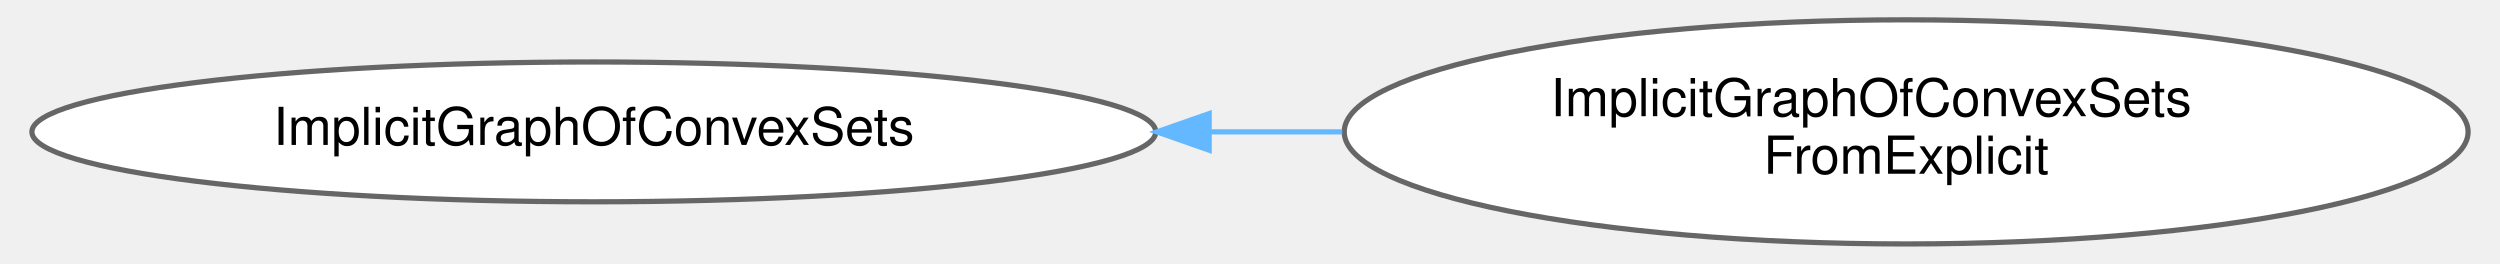
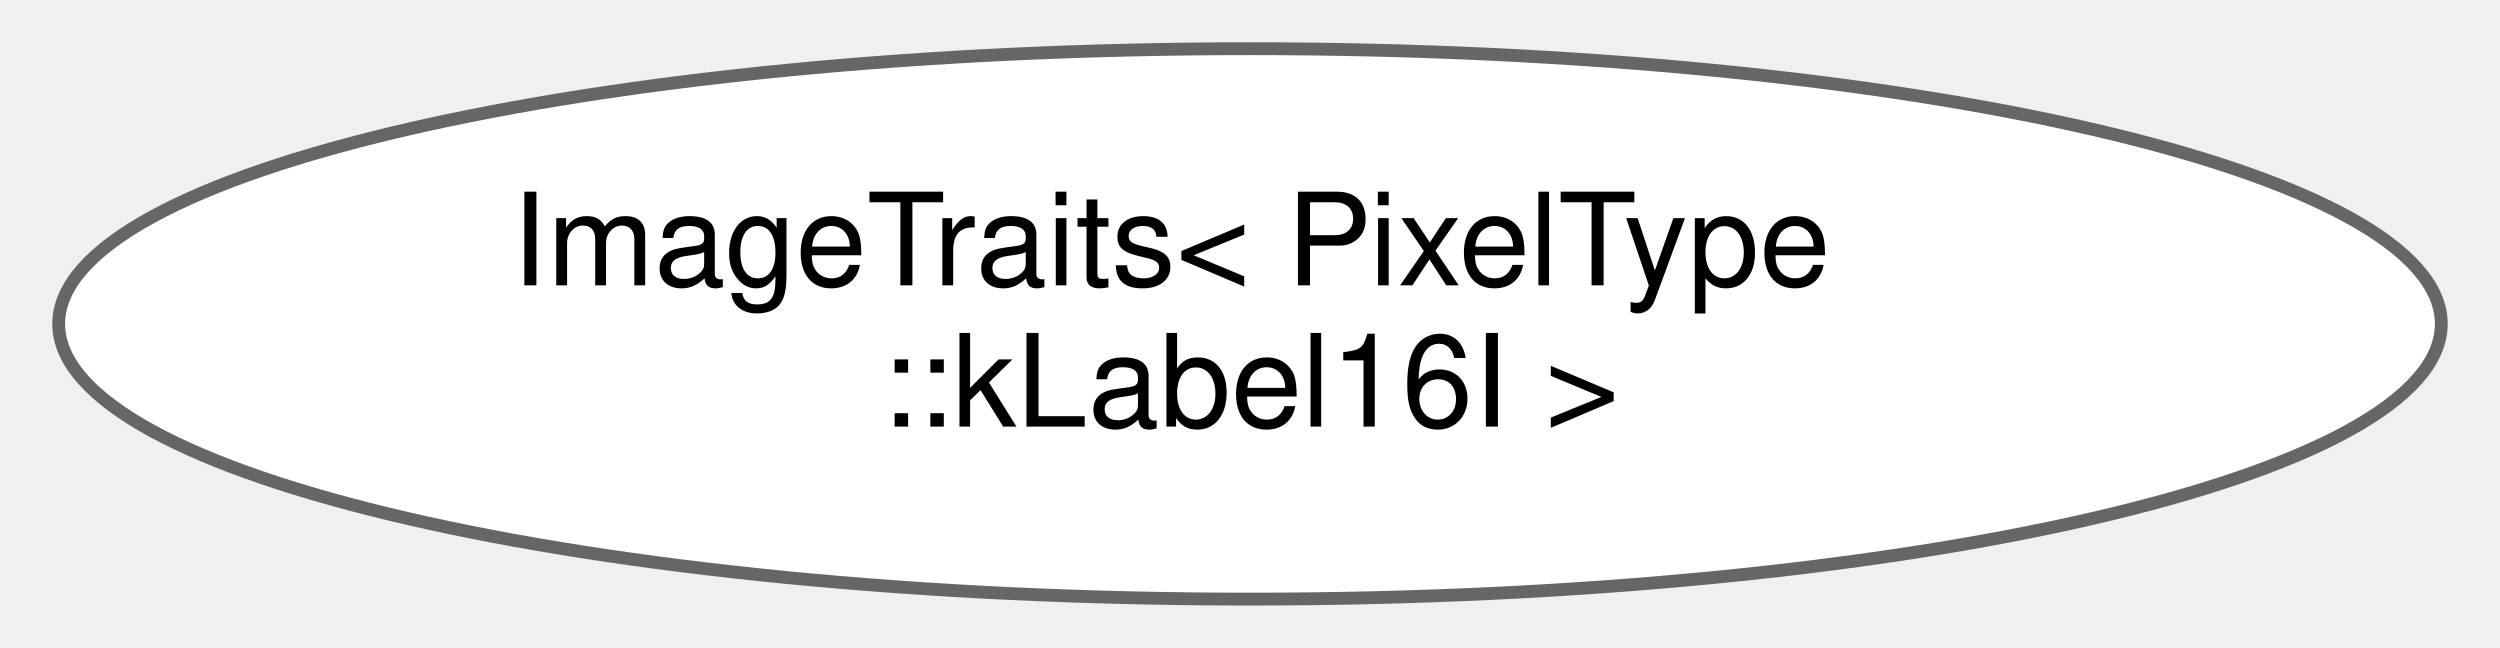
- <svg xmlns="http://www.w3.org/2000/svg" xmlns:xlink="http://www.w3.org/1999/xlink" width="474pt" height="50pt" viewBox="0.00 0.00 473.92 50.43">
+ <svg xmlns="http://www.w3.org/2000/svg" xmlns:xlink="http://www.w3.org/1999/xlink" width="193pt" height="50pt" viewBox="0.00 0.00 193.26 50.43">
  <g id="graph0" class="graph" transform="scale(1 1) rotate(0) translate(4 46.43)">
    <g id="Node000000" class="node">
      <g id="a_Node000000">
-         <a xlink:href="classdrake_1_1geometry_1_1optimization_1_1_implicit_graph_of_convex_sets.html" target="_top" xlink:title="A base class to define the interface to an implicit graph of convex sets.">
-           <ellipse fill="white" stroke="#666666" cx="107.48" cy="-21.21" rx="107.46" ry="13.37" />
-           <text text-anchor="middle" x="107.48" y="-18.71" font-family="Helvetica,sans-Serif" font-size="10.00">ImplicitGraphOfConvexSets</text>
-         </a>
-       </g>
-     </g>
-     <g id="Node000001" class="node">
-       <g id="a_Node000001">
-         <a xlink:href="classdrake_1_1geometry_1_1optimization_1_1_implicit_graph_of_convex_sets_from_explicit.html" target="_top" xlink:title="Provides an implicit GCS interface given an explicit GCS.">
-           <ellipse fill="white" stroke="#666666" cx="358.44" cy="-21.21" rx="107.46" ry="21.43" />
-           <text text-anchor="start" x="290.44" y="-24.21" font-family="Helvetica,sans-Serif" font-size="10.00">ImplicitGraphOfConvexSets</text>
-           <text text-anchor="middle" x="358.44" y="-13.21" font-family="Helvetica,sans-Serif" font-size="10.00">FromExplicit</text>
-         </a>
-       </g>
-     </g>
-     <g id="edge340_Node000000_Node000001" class="edge">
-       <g id="a_edge340_Node000000_Node000001">
-         <a xlink:title=" ">
-           <path fill="none" stroke="#63b8ff" d="M225.37,-21.21C233.79,-21.21 242.25,-21.21 250.6,-21.21" />
-           <polygon fill="#63b8ff" stroke="#63b8ff" points="225.15,-17.71 215.15,-21.21 225.15,-24.71 225.15,-17.71" />
+         <a xlink:href="structdrake_1_1systems_1_1sensors_1_1_image_traits_3_01_pixel_type_1_1k_label16_i_01_4.html" target="_top" xlink:title=" ">
+           <ellipse fill="white" stroke="#666666" cx="92.63" cy="-21.21" rx="92.76" ry="21.43" />
+           <text text-anchor="start" x="35.13" y="-24.21" font-family="Helvetica,sans-Serif" font-size="10.00">ImageTraits&lt; PixelType</text>
+           <text text-anchor="middle" x="92.63" y="-13.21" font-family="Helvetica,sans-Serif" font-size="10.00">::kLabel16I &gt;</text>
        </a>
      </g>
    </g>
  </g>
</svg>
